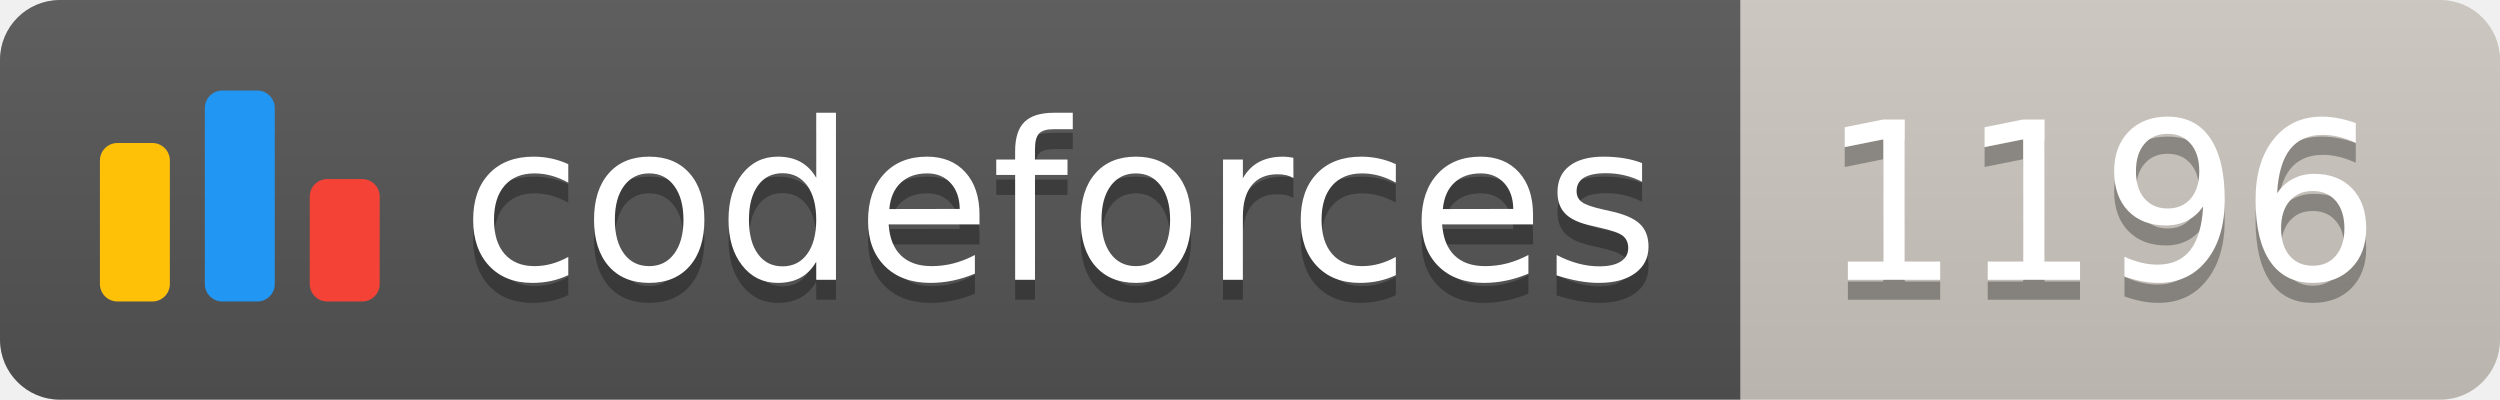
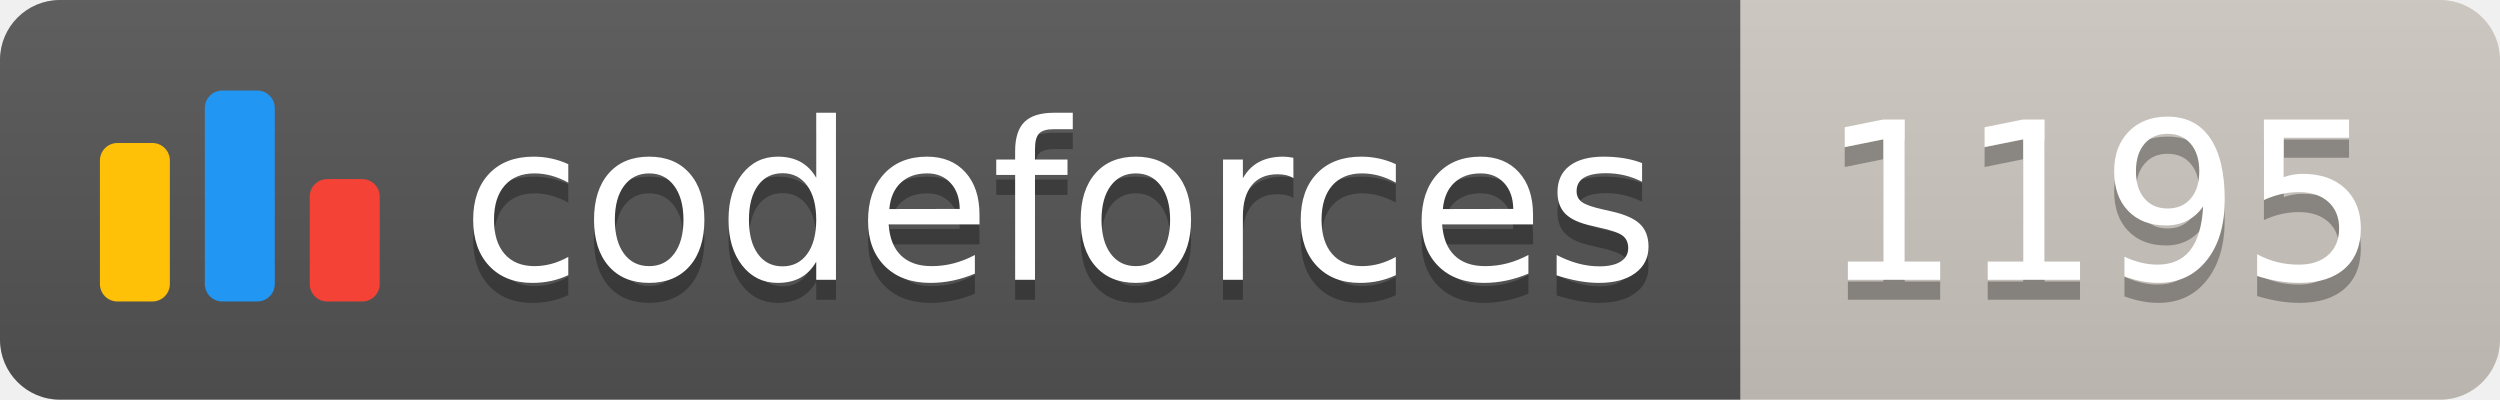
<svg xmlns="http://www.w3.org/2000/svg" width="125.1" height="20">
  <linearGradient id="smooth" x2="0" y2="100%">
    <stop offset="0" stop-color="#bbb" stop-opacity=".1" />
    <stop offset="1" stop-opacity=".1" />
  </linearGradient>
  <clipPath id="round">
    <rect width="125.1" height="20" rx="3" fill="#fff" />
  </clipPath>
  <g clip-path="url(#round)">
    <rect width="87.1" height="20" fill="#555" />
    <rect x="87.1" width="38.0" height="20" fill="#cec8c1" />
    <rect width="125.1" height="20" fill="url(#smooth)" />
  </g>
  <g fill="#fff" text-anchor="middle" font-family="DejaVu Sans,Verdana,Geneva,sans-serif" font-size="110">
    <svg x="5" y="3" class="logo" width="14" height="14" viewBox="0 0 32 25" fill="none">
      <rect y="6" width="8" height="18.125" rx="2" fill="#FFC107" />
      <rect x="24" y="10.125" width="8" height="14" rx="2" fill="#F44336" />
      <rect x="12" width="8" height="24.125" rx="2" fill="#2196F3" />
    </svg>
    <text x="530.5" y="150" fill="#010101" fill-opacity=".3" transform="scale(0.1)" textLength="601.0" lengthAdjust="spacing">codeforces
        </text>
    <text x="530.5" y="140" transform="scale(0.1)" textLength="601.0" lengthAdjust="spacing">codeforces</text>
-     <text x="1051.0" y="150" fill="#010101" fill-opacity=".3" transform="scale(0.1)" textLength="280.0" lengthAdjust="spacing">1196
+     <text x="1051.0" y="150" fill="#010101" fill-opacity=".3" transform="scale(0.1)" textLength="280.0" lengthAdjust="spacing">1195
        </text>
-     <text x="1051.0" y="140" transform="scale(0.1)" textLength="280.0" lengthAdjust="spacing">1196</text>
+     <text x="1051.0" y="140" transform="scale(0.1)" textLength="280.0" lengthAdjust="spacing">1195</text>
  </g>
</svg>
